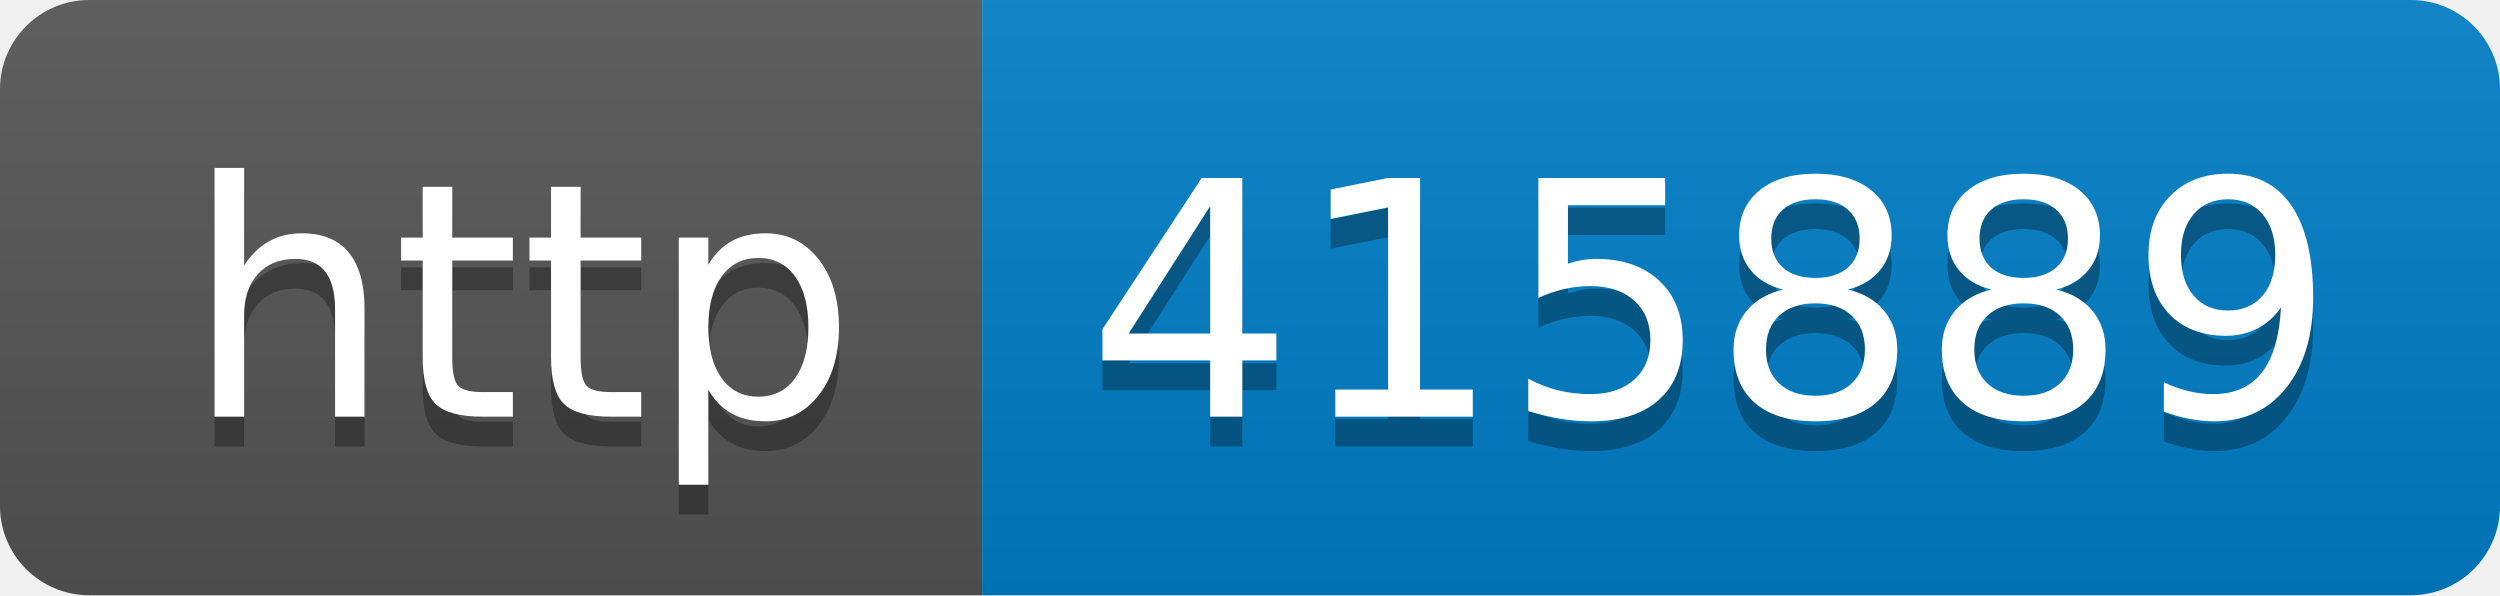
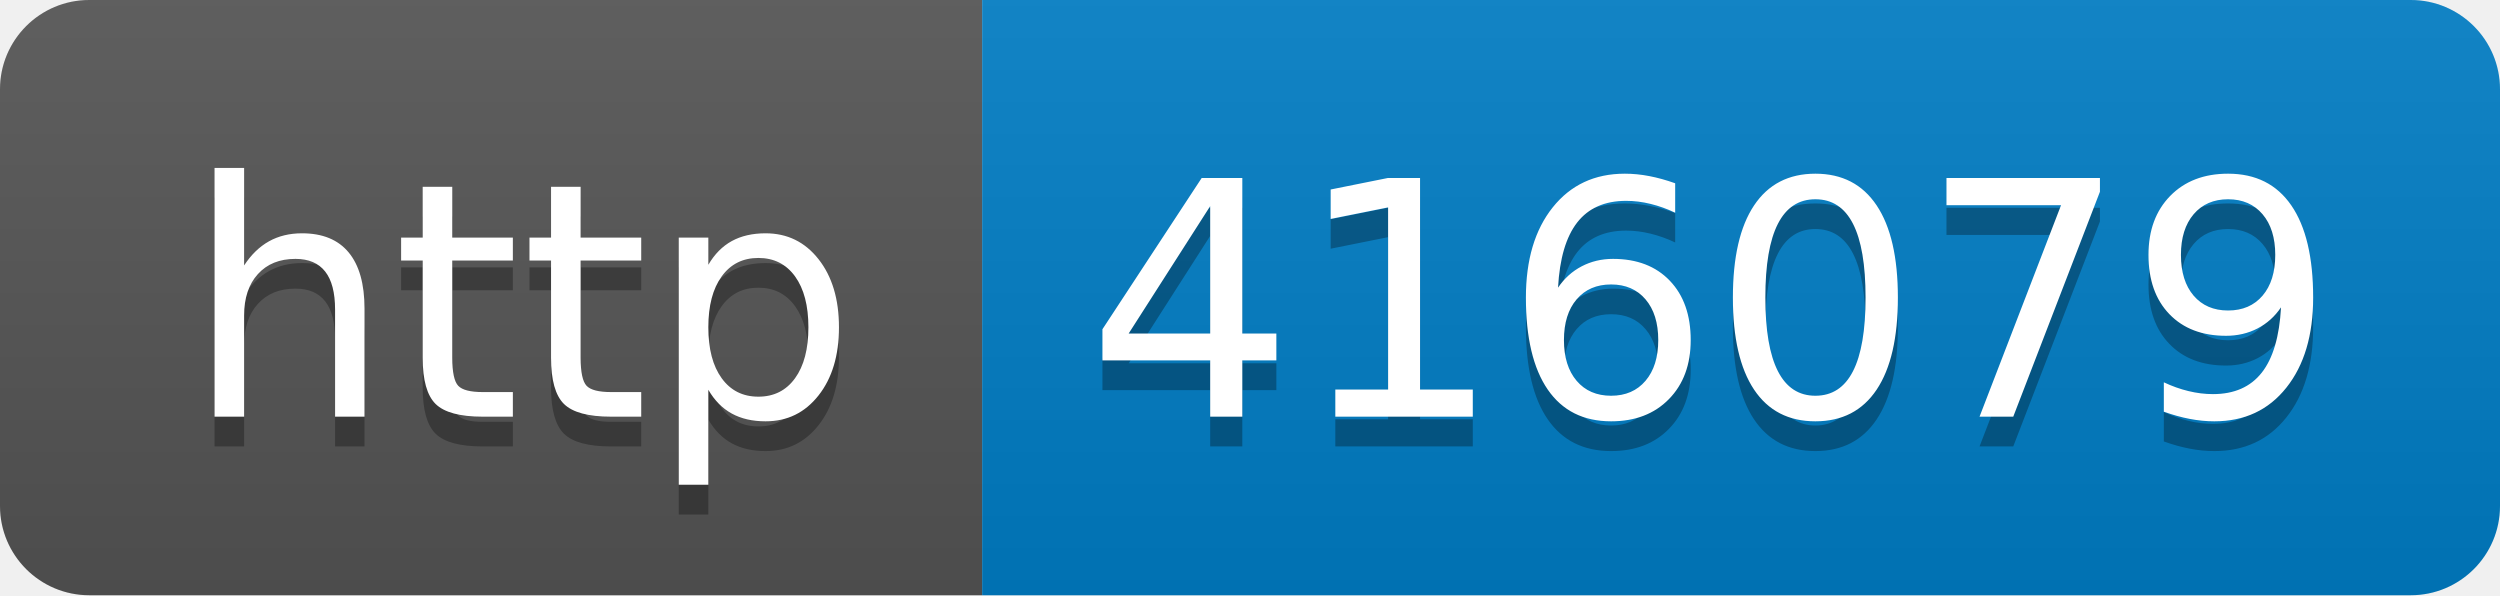
- <svg xmlns="http://www.w3.org/2000/svg" width="84" height="20" role="img" aria-label="http: 415889">
+ <svg xmlns="http://www.w3.org/2000/svg" width="84" height="20" role="img" aria-label="http: 416079">
  <linearGradient id="s" x2="0" y2="100%">
    <stop offset="0" stop-color="#bbb" stop-opacity=".1" />
    <stop offset="1" stop-opacity=".1" />
  </linearGradient>
  <clipPath id="r">
    <rect width="84" height="20" rx="3" fill="#fff" />
  </clipPath>
  <g clip-path="url(#r)">
    <rect width="33" height="20" fill="#555" />
    <rect x="33" width="51" height="20" fill="#007ec6" />
    <rect width="84" height="20" fill="url(#s)" />
  </g>
  <g fill="#fff" text-anchor="middle" font-family="Verdana,Geneva,DejaVu Sans,sans-serif" text-rendering="geometricPrecision" font-size="110">
    <text aria-hidden="true" x="175" y="150" fill="#010101" fill-opacity=".3" transform="scale(.1)" textLength="230">http</text>
    <text x="175" y="140" transform="scale(.1)" fill="#fff" textLength="230">http</text>
-     <text aria-hidden="true" x="575" y="150" fill="#010101" fill-opacity=".3" transform="scale(.1)" textLength="410">415889</text>
-     <text x="575" y="140" transform="scale(.1)" fill="#fff" textLength="410">415889</text>
+     <text aria-hidden="true" x="575" y="150" fill="#010101" fill-opacity=".3" transform="scale(.1)" textLength="410">416079</text>
+     <text x="575" y="140" transform="scale(.1)" fill="#fff" textLength="410">416079</text>
  </g>
</svg>
